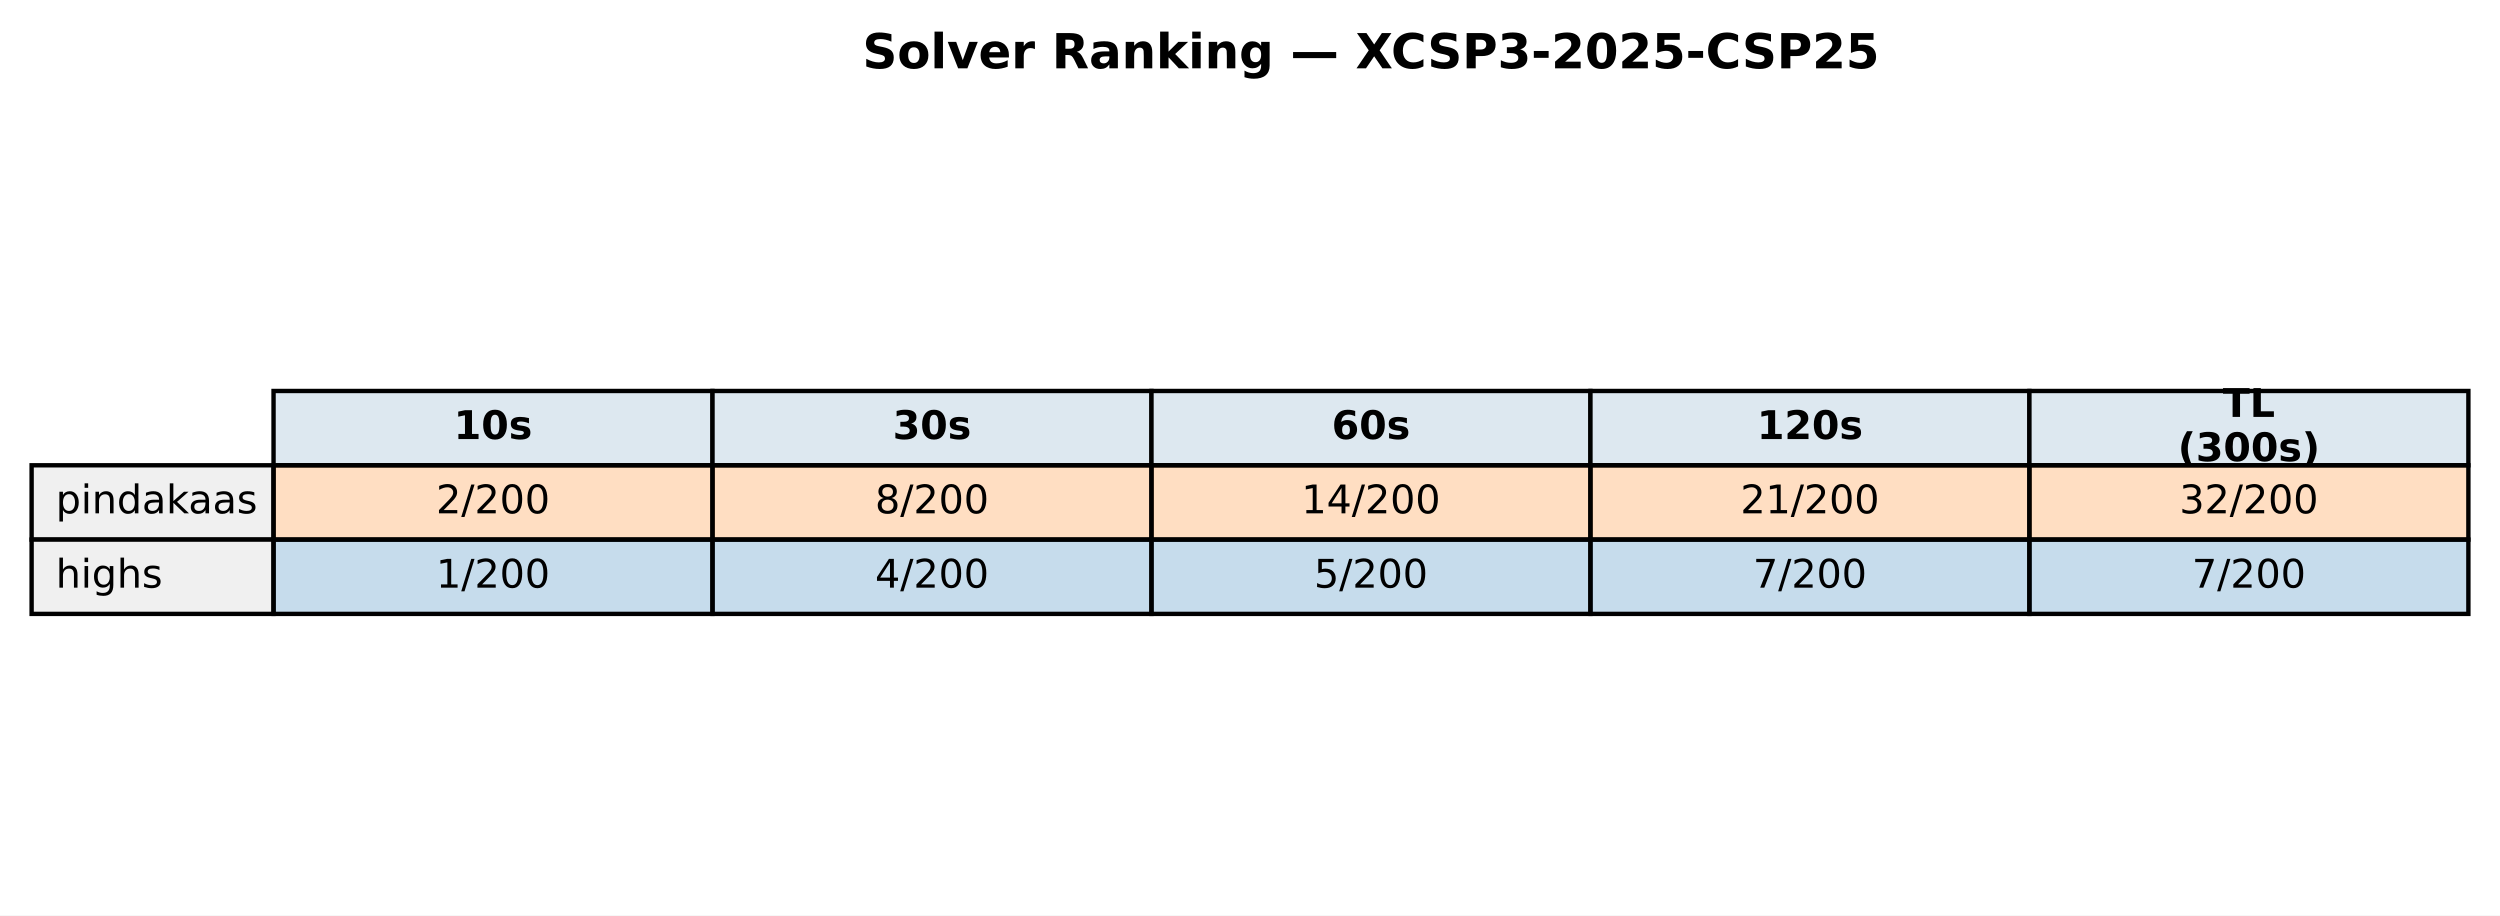
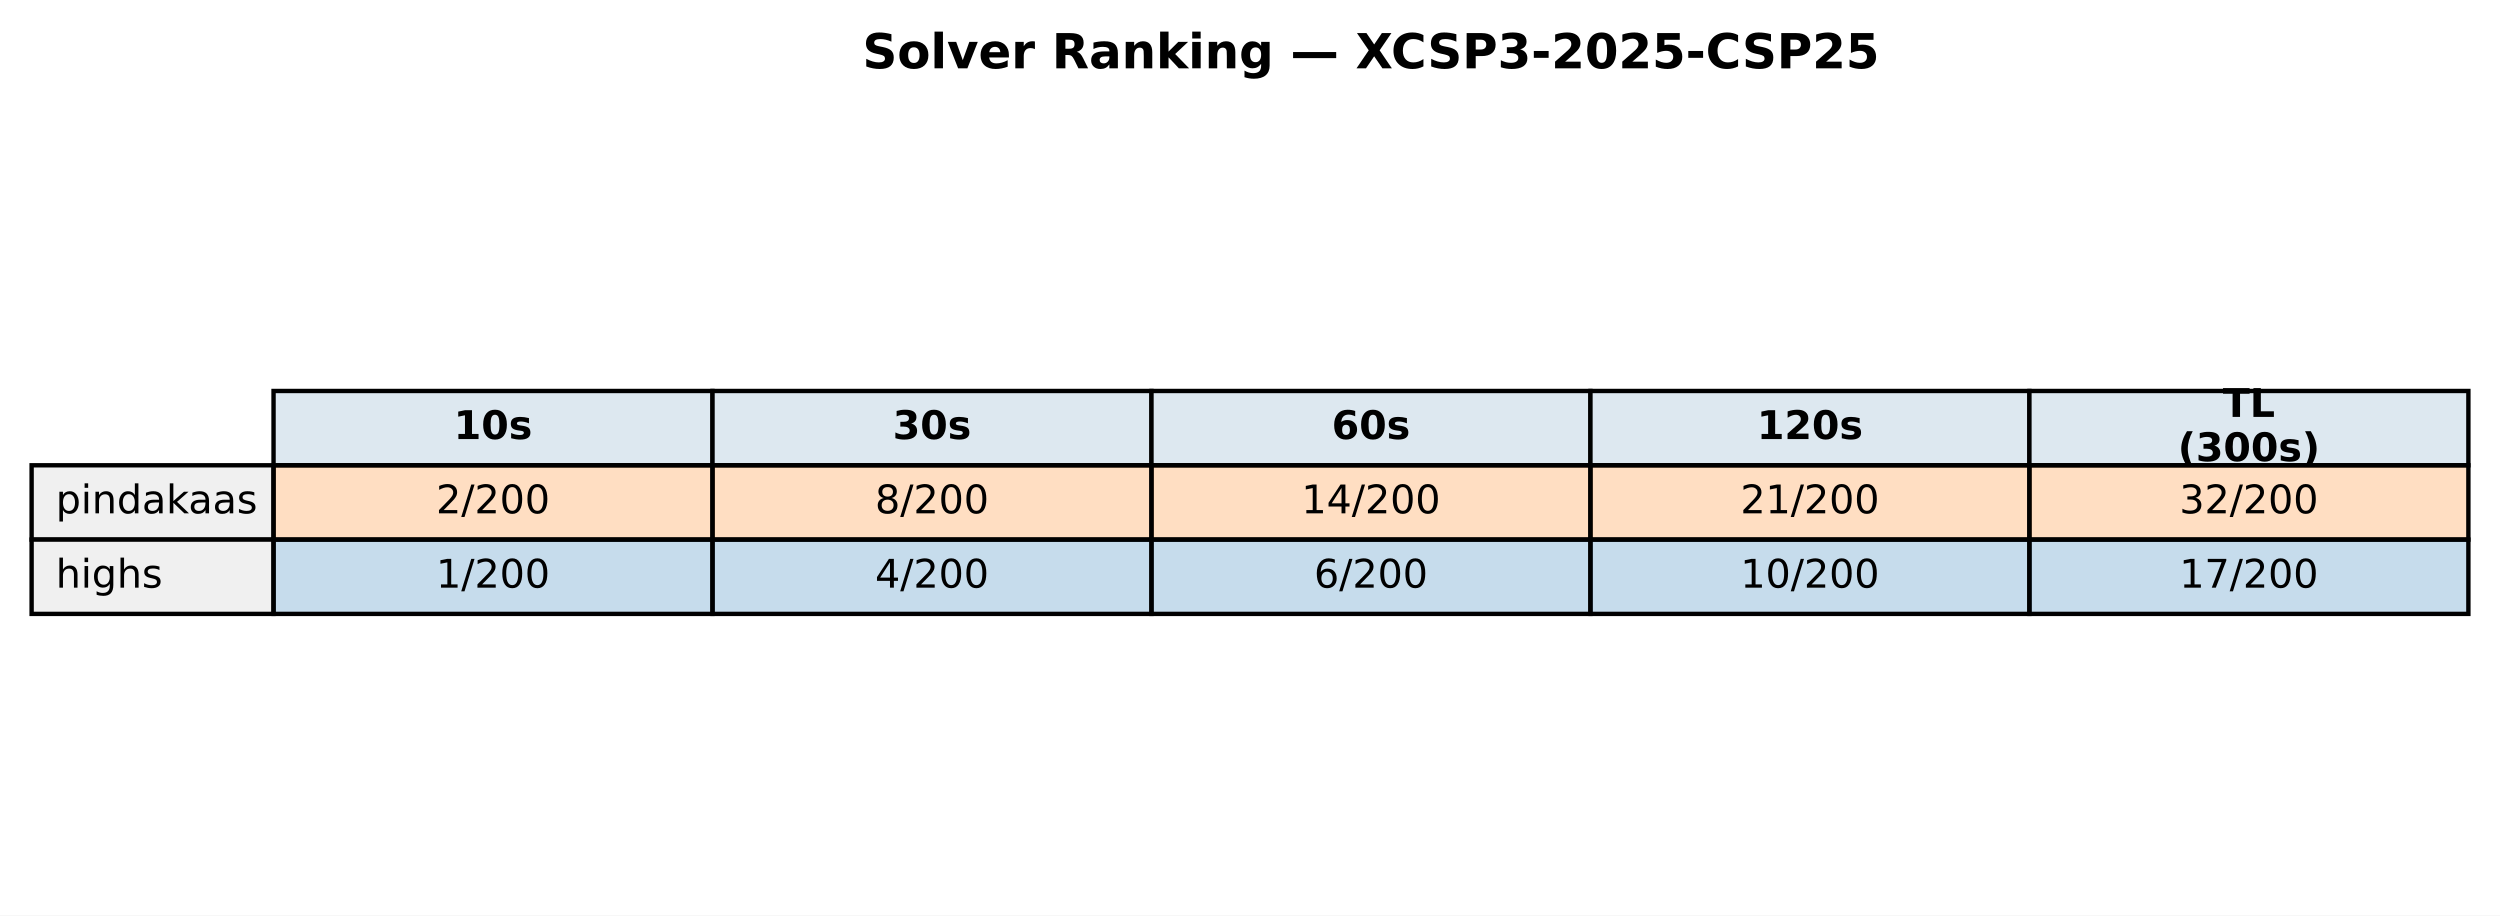
<svg xmlns="http://www.w3.org/2000/svg" xmlns:xlink="http://www.w3.org/1999/xlink" width="569.414pt" height="208.518pt" viewBox="0 0 569.414 208.518" version="1.1">
  <defs>
    <style type="text/css">*{stroke-linejoin: round; stroke-linecap: butt}</style>
  </defs>
  <g id="figure_1">
    <g id="patch_1">
      <path d="M 0 208.518  L 569.414 208.518  L 569.414 0  L 0 0  z " style="fill: #ffffff" />
    </g>
    <g id="axes_1">
      <g id="table_1">
        <g id="patch_2">
          <path d="M 62.304 105.976  L 162.286 105.976  L 162.286 89.051  L 62.304 89.051  z " style="fill: #dde8f0; stroke: #000000; stroke-linejoin: miter" />
        </g>
        <g id="text_1">
          <g transform="translate(103.3544 99.99704) scale(0.09 -0.09)">
            <defs>
              <path id="DejaVuSans-Bold-31" d="M 750 831  L 1813 831  L 1813 3847  L 722 3622  L 722 4441  L 1806 4666  L 2950 4666  L 2950 831  L 4013 831  L 4013 0  L 750 0  L 750 831  z " transform="scale(0.015625)" />
              <path id="DejaVuSans-Bold-30" d="M 2944 2338  Q 2944 3213 2780 3570  Q 2616 3928 2228 3928  Q 1841 3928 1675 3570  Q 1509 3213 1509 2338  Q 1509 1453 1675 1090  Q 1841 728 2228 728  Q 2613 728 2778 1090  Q 2944 1453 2944 2338  z M 4147 2328  Q 4147 1169 3647 539  Q 3147 -91 2228 -91  Q 1306 -91 806 539  Q 306 1169 306 2328  Q 306 3491 806 4120  Q 1306 4750 2228 4750  Q 3147 4750 3647 4120  Q 4147 3491 4147 2328  z " transform="scale(0.015625)" />
              <path id="DejaVuSans-Bold-73" d="M 3272 3391  L 3272 2541  Q 2913 2691 2578 2766  Q 2244 2841 1947 2841  Q 1628 2841 1473 2761  Q 1319 2681 1319 2516  Q 1319 2381 1436 2309  Q 1553 2238 1856 2203  L 2053 2175  Q 2913 2066 3209 1816  Q 3506 1566 3506 1031  Q 3506 472 3093 190  Q 2681 -91 1863 -91  Q 1516 -91 1145 -36  Q 775 19 384 128  L 384 978  Q 719 816 1070 734  Q 1422 653 1784 653  Q 2113 653 2278 743  Q 2444 834 2444 1013  Q 2444 1163 2330 1236  Q 2216 1309 1875 1350  L 1678 1375  Q 931 1469 631 1722  Q 331 1975 331 2491  Q 331 3047 712 3315  Q 1094 3584 1881 3584  Q 2191 3584 2531 3537  Q 2872 3491 3272 3391  z " transform="scale(0.015625)" />
            </defs>
            <use xlink:href="#DejaVuSans-Bold-31" />
            <use xlink:href="#DejaVuSans-Bold-30" transform="translate(69.58008 0)" />
            <use xlink:href="#DejaVuSans-Bold-73" transform="translate(139.1602 0)" />
          </g>
        </g>
        <g id="patch_3">
          <path d="M 162.286 105.976  L 262.268 105.976  L 262.268 89.051  L 162.286 89.051  z " style="fill: #dde8f0; stroke: #000000; stroke-linejoin: miter" />
        </g>
        <g id="text_2">
          <g transform="translate(203.3365 99.99704) scale(0.09 -0.09)">
            <defs>
              <path id="DejaVuSans-Bold-33" d="M 2981 2516  Q 3453 2394 3698 2092  Q 3944 1791 3944 1325  Q 3944 631 3412 270  Q 2881 -91 1863 -91  Q 1503 -91 1142 -33  Q 781 25 428 141  L 428 1069  Q 766 900 1098 814  Q 1431 728 1753 728  Q 2231 728 2486 893  Q 2741 1059 2741 1369  Q 2741 1688 2480 1852  Q 2219 2016 1709 2016  L 1228 2016  L 1228 2791  L 1734 2791  Q 2188 2791 2409 2933  Q 2631 3075 2631 3366  Q 2631 3634 2415 3781  Q 2200 3928 1806 3928  Q 1516 3928 1219 3862  Q 922 3797 628 3669  L 628 4550  Q 984 4650 1334 4700  Q 1684 4750 2022 4750  Q 2931 4750 3382 4451  Q 3834 4153 3834 3553  Q 3834 3144 3618 2883  Q 3403 2622 2981 2516  z " transform="scale(0.015625)" />
            </defs>
            <use xlink:href="#DejaVuSans-Bold-33" />
            <use xlink:href="#DejaVuSans-Bold-30" transform="translate(69.58008 0)" />
            <use xlink:href="#DejaVuSans-Bold-73" transform="translate(139.1602 0)" />
          </g>
        </g>
        <g id="patch_4">
          <path d="M 262.268 105.976  L 362.25 105.976  L 362.25 89.051  L 262.268 89.051  z " style="fill: #dde8f0; stroke: #000000; stroke-linejoin: miter" />
        </g>
        <g id="text_3">
          <g transform="translate(303.3186 99.99704) scale(0.09 -0.09)">
            <defs>
              <path id="DejaVuSans-Bold-36" d="M 2316 2303  Q 2000 2303 1842 2098  Q 1684 1894 1684 1484  Q 1684 1075 1842 870  Q 2000 666 2316 666  Q 2634 666 2792 870  Q 2950 1075 2950 1484  Q 2950 1894 2792 2098  Q 2634 2303 2316 2303  z M 3803 4544  L 3803 3681  Q 3506 3822 3243 3889  Q 2981 3956 2731 3956  Q 2194 3956 1894 3657  Q 1594 3359 1544 2772  Q 1750 2925 1990 3001  Q 2231 3078 2516 3078  Q 3231 3078 3670 2659  Q 4109 2241 4109 1563  Q 4109 813 3618 361  Q 3128 -91 2303 -91  Q 1394 -91 895 523  Q 397 1138 397 2266  Q 397 3422 980 4083  Q 1563 4744 2578 4744  Q 2900 4744 3203 4694  Q 3506 4644 3803 4544  z " transform="scale(0.015625)" />
            </defs>
            <use xlink:href="#DejaVuSans-Bold-36" />
            <use xlink:href="#DejaVuSans-Bold-30" transform="translate(69.58008 0)" />
            <use xlink:href="#DejaVuSans-Bold-73" transform="translate(139.1602 0)" />
          </g>
        </g>
        <g id="patch_5">
          <path d="M 362.25 105.976  L 462.232 105.976  L 462.232 89.051  L 362.25 89.051  z " style="fill: #dde8f0; stroke: #000000; stroke-linejoin: miter" />
        </g>
        <g id="text_4">
          <g transform="translate(400.1697 99.99704) scale(0.09 -0.09)">
            <defs>
              <path id="DejaVuSans-Bold-32" d="M 1844 884  L 3897 884  L 3897 0  L 506 0  L 506 884  L 2209 2388  Q 2438 2594 2547 2791  Q 2656 2988 2656 3200  Q 2656 3528 2436 3728  Q 2216 3928 1850 3928  Q 1569 3928 1234 3808  Q 900 3688 519 3450  L 519 4475  Q 925 4609 1322 4679  Q 1719 4750 2100 4750  Q 2938 4750 3402 4381  Q 3866 4013 3866 3353  Q 3866 2972 3669 2642  Q 3472 2313 2841 1759  L 1844 884  z " transform="scale(0.015625)" />
            </defs>
            <use xlink:href="#DejaVuSans-Bold-31" />
            <use xlink:href="#DejaVuSans-Bold-32" transform="translate(69.58008 0)" />
            <use xlink:href="#DejaVuSans-Bold-30" transform="translate(139.1602 0)" />
            <use xlink:href="#DejaVuSans-Bold-73" transform="translate(208.7402 0)" />
          </g>
        </g>
        <g id="patch_6">
          <path d="M 462.232 105.976  L 562.214 105.976  L 562.214 89.051  L 462.232 89.051  z " style="fill: #dde8f0; stroke: #000000; stroke-linejoin: miter" />
        </g>
        <g id="text_5">
          <g transform="translate(506.2858 94.95803) scale(0.09 -0.09)">
            <defs>
              <path id="DejaVuSans-Bold-54" d="M 31 4666  L 4331 4666  L 4331 3756  L 2784 3756  L 2784 0  L 1581 0  L 1581 3756  L 31 3756  L 31 4666  z " transform="scale(0.015625)" />
              <path id="DejaVuSans-Bold-4c" d="M 588 4666  L 1791 4666  L 1791 909  L 3903 909  L 3903 0  L 588 0  L 588 4666  z " transform="scale(0.015625)" />
            </defs>
            <use xlink:href="#DejaVuSans-Bold-54" />
            <use xlink:href="#DejaVuSans-Bold-4c" transform="translate(68.21289 0)" />
          </g>
          <g transform="translate(496.0385 105.0361) scale(0.09 -0.09)">
            <defs>
              <path id="DejaVuSans-Bold-28" d="M 2413 -844  L 1484 -844  Q 1006 -72 778 623  Q 550 1319 550 2003  Q 550 2688 779 3389  Q 1009 4091 1484 4856  L 2413 4856  Q 2013 4116 1813 3408  Q 1613 2700 1613 2009  Q 1613 1319 1811 609  Q 2009 -100 2413 -844  z " transform="scale(0.015625)" />
              <path id="DejaVuSans-Bold-29" d="M 513 -844  Q 913 -100 1113 609  Q 1313 1319 1313 2009  Q 1313 2700 1113 3408  Q 913 4116 513 4856  L 1441 4856  Q 1916 4091 2145 3389  Q 2375 2688 2375 2003  Q 2375 1319 2147 623  Q 1919 -72 1441 -844  L 513 -844  z " transform="scale(0.015625)" />
            </defs>
            <use xlink:href="#DejaVuSans-Bold-28" />
            <use xlink:href="#DejaVuSans-Bold-33" transform="translate(45.70312 0)" />
            <use xlink:href="#DejaVuSans-Bold-30" transform="translate(115.2832 0)" />
            <use xlink:href="#DejaVuSans-Bold-30" transform="translate(184.8633 0)" />
            <use xlink:href="#DejaVuSans-Bold-73" transform="translate(254.4434 0)" />
            <use xlink:href="#DejaVuSans-Bold-29" transform="translate(313.9648 0)" />
          </g>
        </g>
        <g id="patch_7">
          <path d="M 7.2 122.901  L 62.304 122.901  L 62.304 105.976  L 7.2 105.976  z " style="fill: #f0f0f0; stroke: #000000; stroke-linejoin: miter" />
        </g>
        <g id="text_6">
          <g transform="translate(12.71036 116.9217) scale(0.09 -0.09)">
            <defs>
              <path id="DejaVuSans-70" d="M 1159 525  L 1159 -1331  L 581 -1331  L 581 3500  L 1159 3500  L 1159 2969  Q 1341 3281 1617 3432  Q 1894 3584 2278 3584  Q 2916 3584 3314 3078  Q 3713 2572 3713 1747  Q 3713 922 3314 415  Q 2916 -91 2278 -91  Q 1894 -91 1617 61  Q 1341 213 1159 525  z M 3116 1747  Q 3116 2381 2855 2742  Q 2594 3103 2138 3103  Q 1681 3103 1420 2742  Q 1159 2381 1159 1747  Q 1159 1113 1420 752  Q 1681 391 2138 391  Q 2594 391 2855 752  Q 3116 1113 3116 1747  z " transform="scale(0.015625)" />
              <path id="DejaVuSans-69" d="M 603 3500  L 1178 3500  L 1178 0  L 603 0  L 603 3500  z M 603 4863  L 1178 4863  L 1178 4134  L 603 4134  L 603 4863  z " transform="scale(0.015625)" />
              <path id="DejaVuSans-6e" d="M 3513 2113  L 3513 0  L 2938 0  L 2938 2094  Q 2938 2591 2744 2837  Q 2550 3084 2163 3084  Q 1697 3084 1428 2787  Q 1159 2491 1159 1978  L 1159 0  L 581 0  L 581 3500  L 1159 3500  L 1159 2956  Q 1366 3272 1645 3428  Q 1925 3584 2291 3584  Q 2894 3584 3203 3211  Q 3513 2838 3513 2113  z " transform="scale(0.015625)" />
              <path id="DejaVuSans-64" d="M 2906 2969  L 2906 4863  L 3481 4863  L 3481 0  L 2906 0  L 2906 525  Q 2725 213 2448 61  Q 2172 -91 1784 -91  Q 1150 -91 751 415  Q 353 922 353 1747  Q 353 2572 751 3078  Q 1150 3584 1784 3584  Q 2172 3584 2448 3432  Q 2725 3281 2906 2969  z M 947 1747  Q 947 1113 1208 752  Q 1469 391 1925 391  Q 2381 391 2643 752  Q 2906 1113 2906 1747  Q 2906 2381 2643 2742  Q 2381 3103 1925 3103  Q 1469 3103 1208 2742  Q 947 2381 947 1747  z " transform="scale(0.015625)" />
              <path id="DejaVuSans-61" d="M 2194 1759  Q 1497 1759 1228 1600  Q 959 1441 959 1056  Q 959 750 1161 570  Q 1363 391 1709 391  Q 2188 391 2477 730  Q 2766 1069 2766 1631  L 2766 1759  L 2194 1759  z M 3341 1997  L 3341 0  L 2766 0  L 2766 531  Q 2569 213 2275 61  Q 1981 -91 1556 -91  Q 1019 -91 701 211  Q 384 513 384 1019  Q 384 1609 779 1909  Q 1175 2209 1959 2209  L 2766 2209  L 2766 2266  Q 2766 2663 2505 2880  Q 2244 3097 1772 3097  Q 1472 3097 1187 3025  Q 903 2953 641 2809  L 641 3341  Q 956 3463 1253 3523  Q 1550 3584 1831 3584  Q 2591 3584 2966 3190  Q 3341 2797 3341 1997  z " transform="scale(0.015625)" />
              <path id="DejaVuSans-6b" d="M 581 4863  L 1159 4863  L 1159 1991  L 2875 3500  L 3609 3500  L 1753 1863  L 3688 0  L 2938 0  L 1159 1709  L 1159 0  L 581 0  L 581 4863  z " transform="scale(0.015625)" />
              <path id="DejaVuSans-73" d="M 2834 3397  L 2834 2853  Q 2591 2978 2328 3040  Q 2066 3103 1784 3103  Q 1356 3103 1142 2972  Q 928 2841 928 2578  Q 928 2378 1081 2264  Q 1234 2150 1697 2047  L 1894 2003  Q 2506 1872 2764 1633  Q 3022 1394 3022 966  Q 3022 478 2636 193  Q 2250 -91 1575 -91  Q 1294 -91 989 -36  Q 684 19 347 128  L 347 722  Q 666 556 975 473  Q 1284 391 1588 391  Q 1994 391 2212 530  Q 2431 669 2431 922  Q 2431 1156 2273 1281  Q 2116 1406 1581 1522  L 1381 1569  Q 847 1681 609 1914  Q 372 2147 372 2553  Q 372 3047 722 3315  Q 1072 3584 1716 3584  Q 2034 3584 2315 3537  Q 2597 3491 2834 3397  z " transform="scale(0.015625)" />
            </defs>
            <use xlink:href="#DejaVuSans-70" />
            <use xlink:href="#DejaVuSans-69" transform="translate(63.47656 0)" />
            <use xlink:href="#DejaVuSans-6e" transform="translate(91.25977 0)" />
            <use xlink:href="#DejaVuSans-64" transform="translate(154.6387 0)" />
            <use xlink:href="#DejaVuSans-61" transform="translate(218.1152 0)" />
            <use xlink:href="#DejaVuSans-6b" transform="translate(279.3945 0)" />
            <use xlink:href="#DejaVuSans-61" transform="translate(335.5547 0)" />
            <use xlink:href="#DejaVuSans-61" transform="translate(396.834 0)" />
            <use xlink:href="#DejaVuSans-73" transform="translate(458.1133 0)" />
          </g>
        </g>
        <g id="patch_8">
          <path d="M 62.304 122.901  L 162.286 122.901  L 162.286 105.976  L 62.304 105.976  z " style="fill: #ff7f0e; fill-opacity: 0.25; stroke: #000000; stroke-linejoin: miter" />
        </g>
        <g id="text_7">
          <g transform="translate(99.32623 116.9217) scale(0.09 -0.09)">
            <defs>
              <path id="DejaVuSans-32" d="M 1228 531  L 3431 531  L 3431 0  L 469 0  L 469 531  Q 828 903 1448 1529  Q 2069 2156 2228 2338  Q 2531 2678 2651 2914  Q 2772 3150 2772 3378  Q 2772 3750 2511 3984  Q 2250 4219 1831 4219  Q 1534 4219 1204 4116  Q 875 4013 500 3803  L 500 4441  Q 881 4594 1212 4672  Q 1544 4750 1819 4750  Q 2544 4750 2975 4387  Q 3406 4025 3406 3419  Q 3406 3131 3298 2873  Q 3191 2616 2906 2266  Q 2828 2175 2409 1742  Q 1991 1309 1228 531  z " transform="scale(0.015625)" />
              <path id="DejaVuSans-2f" d="M 1625 4666  L 2156 4666  L 531 -594  L 0 -594  L 1625 4666  z " transform="scale(0.015625)" />
              <path id="DejaVuSans-30" d="M 2034 4250  Q 1547 4250 1301 3770  Q 1056 3291 1056 2328  Q 1056 1369 1301 889  Q 1547 409 2034 409  Q 2525 409 2770 889  Q 3016 1369 3016 2328  Q 3016 3291 2770 3770  Q 2525 4250 2034 4250  z M 2034 4750  Q 2819 4750 3233 4129  Q 3647 3509 3647 2328  Q 3647 1150 3233 529  Q 2819 -91 2034 -91  Q 1250 -91 836 529  Q 422 1150 422 2328  Q 422 3509 836 4129  Q 1250 4750 2034 4750  z " transform="scale(0.015625)" />
            </defs>
            <use xlink:href="#DejaVuSans-32" />
            <use xlink:href="#DejaVuSans-2f" transform="translate(63.62305 0)" />
            <use xlink:href="#DejaVuSans-32" transform="translate(97.31445 0)" />
            <use xlink:href="#DejaVuSans-30" transform="translate(160.9375 0)" />
            <use xlink:href="#DejaVuSans-30" transform="translate(224.5605 0)" />
          </g>
        </g>
        <g id="patch_9">
          <path d="M 162.286 122.901  L 262.268 122.901  L 262.268 105.976  L 162.286 105.976  z " style="fill: #ff7f0e; fill-opacity: 0.25; stroke: #000000; stroke-linejoin: miter" />
        </g>
        <g id="text_8">
          <g transform="translate(199.3083 116.9217) scale(0.09 -0.09)">
            <defs>
              <path id="DejaVuSans-38" d="M 2034 2216  Q 1584 2216 1326 1975  Q 1069 1734 1069 1313  Q 1069 891 1326 650  Q 1584 409 2034 409  Q 2484 409 2743 651  Q 3003 894 3003 1313  Q 3003 1734 2745 1975  Q 2488 2216 2034 2216  z M 1403 2484  Q 997 2584 770 2862  Q 544 3141 544 3541  Q 544 4100 942 4425  Q 1341 4750 2034 4750  Q 2731 4750 3128 4425  Q 3525 4100 3525 3541  Q 3525 3141 3298 2862  Q 3072 2584 2669 2484  Q 3125 2378 3379 2068  Q 3634 1759 3634 1313  Q 3634 634 3220 271  Q 2806 -91 2034 -91  Q 1263 -91 848 271  Q 434 634 434 1313  Q 434 1759 690 2068  Q 947 2378 1403 2484  z M 1172 3481  Q 1172 3119 1398 2916  Q 1625 2713 2034 2713  Q 2441 2713 2670 2916  Q 2900 3119 2900 3481  Q 2900 3844 2670 4047  Q 2441 4250 2034 4250  Q 1625 4250 1398 4047  Q 1172 3844 1172 3481  z " transform="scale(0.015625)" />
            </defs>
            <use xlink:href="#DejaVuSans-38" />
            <use xlink:href="#DejaVuSans-2f" transform="translate(63.62305 0)" />
            <use xlink:href="#DejaVuSans-32" transform="translate(97.31445 0)" />
            <use xlink:href="#DejaVuSans-30" transform="translate(160.9375 0)" />
            <use xlink:href="#DejaVuSans-30" transform="translate(224.5605 0)" />
          </g>
        </g>
        <g id="patch_10">
          <path d="M 262.268 122.901  L 362.25 122.901  L 362.25 105.976  L 262.268 105.976  z " style="fill: #ff7f0e; fill-opacity: 0.25; stroke: #000000; stroke-linejoin: miter" />
        </g>
        <g id="text_9">
          <g transform="translate(296.4273 116.9217) scale(0.09 -0.09)">
            <defs>
              <path id="DejaVuSans-31" d="M 794 531  L 1825 531  L 1825 4091  L 703 3866  L 703 4441  L 1819 4666  L 2450 4666  L 2450 531  L 3481 531  L 3481 0  L 794 0  L 794 531  z " transform="scale(0.015625)" />
              <path id="DejaVuSans-34" d="M 2419 4116  L 825 1625  L 2419 1625  L 2419 4116  z M 2253 4666  L 3047 4666  L 3047 1625  L 3713 1625  L 3713 1100  L 3047 1100  L 3047 0  L 2419 0  L 2419 1100  L 313 1100  L 313 1709  L 2253 4666  z " transform="scale(0.015625)" />
            </defs>
            <use xlink:href="#DejaVuSans-31" />
            <use xlink:href="#DejaVuSans-34" transform="translate(63.62305 0)" />
            <use xlink:href="#DejaVuSans-2f" transform="translate(127.2461 0)" />
            <use xlink:href="#DejaVuSans-32" transform="translate(160.9375 0)" />
            <use xlink:href="#DejaVuSans-30" transform="translate(224.5605 0)" />
            <use xlink:href="#DejaVuSans-30" transform="translate(288.1836 0)" />
          </g>
        </g>
        <g id="patch_11">
          <path d="M 362.25 122.901  L 462.232 122.901  L 462.232 105.976  L 362.25 105.976  z " style="fill: #ff7f0e; fill-opacity: 0.25; stroke: #000000; stroke-linejoin: miter" />
        </g>
        <g id="text_10">
          <g transform="translate(396.4093 116.9217) scale(0.09 -0.09)">
            <use xlink:href="#DejaVuSans-32" />
            <use xlink:href="#DejaVuSans-31" transform="translate(63.62305 0)" />
            <use xlink:href="#DejaVuSans-2f" transform="translate(127.2461 0)" />
            <use xlink:href="#DejaVuSans-32" transform="translate(160.9375 0)" />
            <use xlink:href="#DejaVuSans-30" transform="translate(224.5605 0)" />
            <use xlink:href="#DejaVuSans-30" transform="translate(288.1836 0)" />
          </g>
        </g>
        <g id="patch_12">
          <path d="M 462.232 122.901  L 562.214 122.901  L 562.214 105.976  L 462.232 105.976  z " style="fill: #ff7f0e; fill-opacity: 0.25; stroke: #000000; stroke-linejoin: miter" />
        </g>
        <g id="text_11">
          <g transform="translate(496.3914 116.9217) scale(0.09 -0.09)">
            <defs>
              <path id="DejaVuSans-33" d="M 2597 2516  Q 3050 2419 3304 2112  Q 3559 1806 3559 1356  Q 3559 666 3084 287  Q 2609 -91 1734 -91  Q 1441 -91 1130 -33  Q 819 25 488 141  L 488 750  Q 750 597 1062 519  Q 1375 441 1716 441  Q 2309 441 2620 675  Q 2931 909 2931 1356  Q 2931 1769 2642 2001  Q 2353 2234 1838 2234  L 1294 2234  L 1294 2753  L 1863 2753  Q 2328 2753 2575 2939  Q 2822 3125 2822 3475  Q 2822 3834 2567 4026  Q 2313 4219 1838 4219  Q 1578 4219 1281 4162  Q 984 4106 628 3988  L 628 4550  Q 988 4650 1302 4700  Q 1616 4750 1894 4750  Q 2613 4750 3031 4423  Q 3450 4097 3450 3541  Q 3450 3153 3228 2886  Q 3006 2619 2597 2516  z " transform="scale(0.015625)" />
            </defs>
            <use xlink:href="#DejaVuSans-33" />
            <use xlink:href="#DejaVuSans-32" transform="translate(63.62305 0)" />
            <use xlink:href="#DejaVuSans-2f" transform="translate(127.2461 0)" />
            <use xlink:href="#DejaVuSans-32" transform="translate(160.9375 0)" />
            <use xlink:href="#DejaVuSans-30" transform="translate(224.5605 0)" />
            <use xlink:href="#DejaVuSans-30" transform="translate(288.1836 0)" />
          </g>
        </g>
        <g id="patch_13">
          <path d="M 7.2 139.825  L 62.304 139.825  L 62.304 122.901  L 7.2 122.901  z " style="fill: #f0f0f0; stroke: #000000; stroke-linejoin: miter" />
        </g>
        <g id="text_12">
          <g transform="translate(12.71036 133.8464) scale(0.09 -0.09)">
            <defs>
              <path id="DejaVuSans-68" d="M 3513 2113  L 3513 0  L 2938 0  L 2938 2094  Q 2938 2591 2744 2837  Q 2550 3084 2163 3084  Q 1697 3084 1428 2787  Q 1159 2491 1159 1978  L 1159 0  L 581 0  L 581 4863  L 1159 4863  L 1159 2956  Q 1366 3272 1645 3428  Q 1925 3584 2291 3584  Q 2894 3584 3203 3211  Q 3513 2838 3513 2113  z " transform="scale(0.015625)" />
              <path id="DejaVuSans-67" d="M 2906 1791  Q 2906 2416 2648 2759  Q 2391 3103 1925 3103  Q 1463 3103 1205 2759  Q 947 2416 947 1791  Q 947 1169 1205 825  Q 1463 481 1925 481  Q 2391 481 2648 825  Q 2906 1169 2906 1791  z M 3481 434  Q 3481 -459 3084 -895  Q 2688 -1331 1869 -1331  Q 1566 -1331 1297 -1286  Q 1028 -1241 775 -1147  L 775 -588  Q 1028 -725 1275 -790  Q 1522 -856 1778 -856  Q 2344 -856 2625 -561  Q 2906 -266 2906 331  L 2906 616  Q 2728 306 2450 153  Q 2172 0 1784 0  Q 1141 0 747 490  Q 353 981 353 1791  Q 353 2603 747 3093  Q 1141 3584 1784 3584  Q 2172 3584 2450 3431  Q 2728 3278 2906 2969  L 2906 3500  L 3481 3500  L 3481 434  z " transform="scale(0.015625)" />
            </defs>
            <use xlink:href="#DejaVuSans-68" />
            <use xlink:href="#DejaVuSans-69" transform="translate(63.37891 0)" />
            <use xlink:href="#DejaVuSans-67" transform="translate(91.16211 0)" />
            <use xlink:href="#DejaVuSans-68" transform="translate(154.6387 0)" />
            <use xlink:href="#DejaVuSans-73" transform="translate(218.0176 0)" />
          </g>
        </g>
        <g id="patch_14">
          <path d="M 62.304 139.825  L 162.286 139.825  L 162.286 122.901  L 62.304 122.901  z " style="fill: #1f77b4; fill-opacity: 0.25; stroke: #000000; stroke-linejoin: miter" />
        </g>
        <g id="text_13">
          <g transform="translate(99.32623 133.8464) scale(0.09 -0.09)">
            <use xlink:href="#DejaVuSans-31" />
            <use xlink:href="#DejaVuSans-2f" transform="translate(63.62305 0)" />
            <use xlink:href="#DejaVuSans-32" transform="translate(97.31445 0)" />
            <use xlink:href="#DejaVuSans-30" transform="translate(160.9375 0)" />
            <use xlink:href="#DejaVuSans-30" transform="translate(224.5605 0)" />
          </g>
        </g>
        <g id="patch_15">
          <path d="M 162.286 139.825  L 262.268 139.825  L 262.268 122.901  L 162.286 122.901  z " style="fill: #1f77b4; fill-opacity: 0.25; stroke: #000000; stroke-linejoin: miter" />
        </g>
        <g id="text_14">
          <g transform="translate(199.3083 133.8464) scale(0.09 -0.09)">
            <use xlink:href="#DejaVuSans-34" />
            <use xlink:href="#DejaVuSans-2f" transform="translate(63.62305 0)" />
            <use xlink:href="#DejaVuSans-32" transform="translate(97.31445 0)" />
            <use xlink:href="#DejaVuSans-30" transform="translate(160.9375 0)" />
            <use xlink:href="#DejaVuSans-30" transform="translate(224.5605 0)" />
          </g>
        </g>
        <g id="patch_16">
          <path d="M 262.268 139.825  L 362.25 139.825  L 362.25 122.901  L 262.268 122.901  z " style="fill: #1f77b4; fill-opacity: 0.25; stroke: #000000; stroke-linejoin: miter" />
        </g>
        <g id="text_15">
          <g transform="translate(299.2904 133.8464) scale(0.09 -0.09)">
            <defs>
-               <path id="DejaVuSans-35" d="M 691 4666  L 3169 4666  L 3169 4134  L 1269 4134  L 1269 2991  Q 1406 3038 1543 3061  Q 1681 3084 1819 3084  Q 2600 3084 3056 2656  Q 3513 2228 3513 1497  Q 3513 744 3044 326  Q 2575 -91 1722 -91  Q 1428 -91 1123 -41  Q 819 9 494 109  L 494 744  Q 775 591 1075 516  Q 1375 441 1709 441  Q 2250 441 2565 725  Q 2881 1009 2881 1497  Q 2881 1984 2565 2268  Q 2250 2553 1709 2553  Q 1456 2553 1204 2497  Q 953 2441 691 2322  L 691 4666  z " transform="scale(0.015625)" />
-             </defs>
-             <use xlink:href="#DejaVuSans-35" />
+               <path id="DejaVuSans-36" d="M 2113 2584  Q 1688 2584 1439 2293  Q 1191 2003 1191 1497  Q 1191 994 1439 701  Q 1688 409 2113 409  Q 2538 409 2786 701  Q 3034 994 3034 1497  Q 3034 2003 2786 2293  Q 2538 2584 2113 2584  z M 3366 4563  L 3366 3988  Q 3128 4100 2886 4159  Q 2644 4219 2406 4219  Q 1781 4219 1451 3797  Q 1122 3375 1075 2522  Q 1259 2794 1537 2939  Q 1816 3084 2150 3084  Q 2853 3084 3261 2657  Q 3669 2231 3669 1497  Q 3669 778 3244 343  Q 2819 -91 2113 -91  Q 1303 -91 875 529  Q 447 1150 447 2328  Q 447 3434 972 4092  Q 1497 4750 2381 4750  Q 2619 4750 2861 4703  Q 3103 4656 3366 4563  z " transform="scale(0.015625)" />
+             </defs>
+             <use xlink:href="#DejaVuSans-36" />
            <use xlink:href="#DejaVuSans-2f" transform="translate(63.62305 0)" />
            <use xlink:href="#DejaVuSans-32" transform="translate(97.31445 0)" />
            <use xlink:href="#DejaVuSans-30" transform="translate(160.9375 0)" />
            <use xlink:href="#DejaVuSans-30" transform="translate(224.5605 0)" />
          </g>
        </g>
        <g id="patch_17">
          <path d="M 362.25 139.825  L 462.232 139.825  L 462.232 122.901  L 362.25 122.901  z " style="fill: #1f77b4; fill-opacity: 0.25; stroke: #000000; stroke-linejoin: miter" />
        </g>
        <g id="text_16">
-           <g transform="translate(399.2725 133.8464) scale(0.09 -0.09)">
-             <defs>
-               <path id="DejaVuSans-37" d="M 525 4666  L 3525 4666  L 3525 4397  L 1831 0  L 1172 0  L 2766 4134  L 525 4134  L 525 4666  z " transform="scale(0.015625)" />
-             </defs>
-             <use xlink:href="#DejaVuSans-37" />
-             <use xlink:href="#DejaVuSans-2f" transform="translate(63.62305 0)" />
-             <use xlink:href="#DejaVuSans-32" transform="translate(97.31445 0)" />
-             <use xlink:href="#DejaVuSans-30" transform="translate(160.9375 0)" />
-             <use xlink:href="#DejaVuSans-30" transform="translate(224.5605 0)" />
+           <g transform="translate(396.4093 133.8464) scale(0.09 -0.09)">
+             <use xlink:href="#DejaVuSans-31" />
+             <use xlink:href="#DejaVuSans-30" transform="translate(63.62305 0)" />
+             <use xlink:href="#DejaVuSans-2f" transform="translate(127.2461 0)" />
+             <use xlink:href="#DejaVuSans-32" transform="translate(160.9375 0)" />
+             <use xlink:href="#DejaVuSans-30" transform="translate(224.5605 0)" />
+             <use xlink:href="#DejaVuSans-30" transform="translate(288.1836 0)" />
          </g>
        </g>
        <g id="patch_18">
          <path d="M 462.232 139.825  L 562.214 139.825  L 562.214 122.901  L 462.232 122.901  z " style="fill: #1f77b4; fill-opacity: 0.25; stroke: #000000; stroke-linejoin: miter" />
        </g>
        <g id="text_17">
-           <g transform="translate(499.2545 133.8464) scale(0.09 -0.09)">
-             <use xlink:href="#DejaVuSans-37" />
-             <use xlink:href="#DejaVuSans-2f" transform="translate(63.62305 0)" />
-             <use xlink:href="#DejaVuSans-32" transform="translate(97.31445 0)" />
-             <use xlink:href="#DejaVuSans-30" transform="translate(160.9375 0)" />
-             <use xlink:href="#DejaVuSans-30" transform="translate(224.5605 0)" />
+           <g transform="translate(496.3914 133.8464) scale(0.09 -0.09)">
+             <defs>
+               <path id="DejaVuSans-37" d="M 525 4666  L 3525 4666  L 3525 4397  L 1831 0  L 1172 0  L 2766 4134  L 525 4134  L 525 4666  z " transform="scale(0.015625)" />
+             </defs>
+             <use xlink:href="#DejaVuSans-31" />
+             <use xlink:href="#DejaVuSans-37" transform="translate(63.62305 0)" />
+             <use xlink:href="#DejaVuSans-2f" transform="translate(127.2461 0)" />
+             <use xlink:href="#DejaVuSans-32" transform="translate(160.9375 0)" />
+             <use xlink:href="#DejaVuSans-30" transform="translate(224.5605 0)" />
+             <use xlink:href="#DejaVuSans-30" transform="translate(288.1836 0)" />
          </g>
        </g>
      </g>
      <g id="text_18">
        <g transform="translate(196.4477 15.55828) scale(0.11 -0.11)">
          <defs>
            <path id="DejaVuSans-Bold-53" d="M 3834 4519  L 3834 3531  Q 3450 3703 3084 3790  Q 2719 3878 2394 3878  Q 1963 3878 1756 3759  Q 1550 3641 1550 3391  Q 1550 3203 1689 3098  Q 1828 2994 2194 2919  L 2706 2816  Q 3484 2659 3812 2340  Q 4141 2022 4141 1434  Q 4141 663 3683 286  Q 3225 -91 2284 -91  Q 1841 -91 1394 -6  Q 947 78 500 244  L 500 1259  Q 947 1022 1364 901  Q 1781 781 2169 781  Q 2563 781 2772 912  Q 2981 1044 2981 1288  Q 2981 1506 2839 1625  Q 2697 1744 2272 1838  L 1806 1941  Q 1106 2091 782 2419  Q 459 2747 459 3303  Q 459 4000 909 4375  Q 1359 4750 2203 4750  Q 2588 4750 2994 4692  Q 3400 4634 3834 4519  z " transform="scale(0.015625)" />
            <path id="DejaVuSans-Bold-6f" d="M 2203 2784  Q 1831 2784 1636 2517  Q 1441 2250 1441 1747  Q 1441 1244 1636 976  Q 1831 709 2203 709  Q 2569 709 2762 976  Q 2956 1244 2956 1747  Q 2956 2250 2762 2517  Q 2569 2784 2203 2784  z M 2203 3584  Q 3106 3584 3614 3096  Q 4122 2609 4122 1747  Q 4122 884 3614 396  Q 3106 -91 2203 -91  Q 1297 -91 786 396  Q 275 884 275 1747  Q 275 2609 786 3096  Q 1297 3584 2203 3584  z " transform="scale(0.015625)" />
            <path id="DejaVuSans-Bold-6c" d="M 538 4863  L 1656 4863  L 1656 0  L 538 0  L 538 4863  z " transform="scale(0.015625)" />
            <path id="DejaVuSans-Bold-76" d="M 97 3500  L 1216 3500  L 2088 1081  L 2956 3500  L 4078 3500  L 2700 0  L 1472 0  L 97 3500  z " transform="scale(0.015625)" />
            <path id="DejaVuSans-Bold-65" d="M 4031 1759  L 4031 1441  L 1416 1441  Q 1456 1047 1700 850  Q 1944 653 2381 653  Q 2734 653 3104 758  Q 3475 863 3866 1075  L 3866 213  Q 3469 63 3072 -14  Q 2675 -91 2278 -91  Q 1328 -91 801 392  Q 275 875 275 1747  Q 275 2603 792 3093  Q 1309 3584 2216 3584  Q 3041 3584 3536 3087  Q 4031 2591 4031 1759  z M 2881 2131  Q 2881 2450 2695 2645  Q 2509 2841 2209 2841  Q 1884 2841 1681 2658  Q 1478 2475 1428 2131  L 2881 2131  z " transform="scale(0.015625)" />
            <path id="DejaVuSans-Bold-72" d="M 3138 2547  Q 2991 2616 2845 2648  Q 2700 2681 2553 2681  Q 2122 2681 1889 2404  Q 1656 2128 1656 1613  L 1656 0  L 538 0  L 538 3500  L 1656 3500  L 1656 2925  Q 1872 3269 2151 3426  Q 2431 3584 2822 3584  Q 2878 3584 2943 3579  Q 3009 3575 3134 3559  L 3138 2547  z " transform="scale(0.015625)" />
            <path id="DejaVuSans-Bold-20" transform="scale(0.015625)" />
            <path id="DejaVuSans-Bold-52" d="M 2297 2597  Q 2675 2597 2839 2737  Q 3003 2878 3003 3200  Q 3003 3519 2839 3656  Q 2675 3794 2297 3794  L 1791 3794  L 1791 2597  L 2297 2597  z M 1791 1766  L 1791 0  L 588 0  L 588 4666  L 2425 4666  Q 3347 4666 3776 4356  Q 4206 4047 4206 3378  Q 4206 2916 3982 2619  Q 3759 2322 3309 2181  Q 3556 2125 3751 1926  Q 3947 1728 4147 1325  L 4800 0  L 3519 0  L 2950 1159  Q 2778 1509 2601 1637  Q 2425 1766 2131 1766  L 1791 1766  z " transform="scale(0.015625)" />
            <path id="DejaVuSans-Bold-61" d="M 2106 1575  Q 1756 1575 1579 1456  Q 1403 1338 1403 1106  Q 1403 894 1545 773  Q 1688 653 1941 653  Q 2256 653 2472 879  Q 2688 1106 2688 1447  L 2688 1575  L 2106 1575  z M 3816 1997  L 3816 0  L 2688 0  L 2688 519  Q 2463 200 2181 54  Q 1900 -91 1497 -91  Q 953 -91 614 226  Q 275 544 275 1050  Q 275 1666 698 1953  Q 1122 2241 2028 2241  L 2688 2241  L 2688 2328  Q 2688 2594 2478 2717  Q 2269 2841 1825 2841  Q 1466 2841 1156 2769  Q 847 2697 581 2553  L 581 3406  Q 941 3494 1303 3539  Q 1666 3584 2028 3584  Q 2975 3584 3395 3211  Q 3816 2838 3816 1997  z " transform="scale(0.015625)" />
            <path id="DejaVuSans-Bold-6e" d="M 4056 2131  L 4056 0  L 2931 0  L 2931 347  L 2931 1631  Q 2931 2084 2911 2256  Q 2891 2428 2841 2509  Q 2775 2619 2662 2680  Q 2550 2741 2406 2741  Q 2056 2741 1856 2470  Q 1656 2200 1656 1722  L 1656 0  L 538 0  L 538 3500  L 1656 3500  L 1656 2988  Q 1909 3294 2193 3439  Q 2478 3584 2822 3584  Q 3428 3584 3742 3212  Q 4056 2841 4056 2131  z " transform="scale(0.015625)" />
            <path id="DejaVuSans-Bold-6b" d="M 538 4863  L 1656 4863  L 1656 2216  L 2944 3500  L 4244 3500  L 2534 1894  L 4378 0  L 3022 0  L 1656 1459  L 1656 0  L 538 0  L 538 4863  z " transform="scale(0.015625)" />
            <path id="DejaVuSans-Bold-69" d="M 538 3500  L 1656 3500  L 1656 0  L 538 0  L 538 3500  z M 538 4863  L 1656 4863  L 1656 3950  L 538 3950  L 538 4863  z " transform="scale(0.015625)" />
            <path id="DejaVuSans-Bold-67" d="M 2919 594  Q 2688 288 2409 144  Q 2131 0 1766 0  Q 1125 0 706 504  Q 288 1009 288 1791  Q 288 2575 706 3076  Q 1125 3578 1766 3578  Q 2131 3578 2409 3434  Q 2688 3291 2919 2981  L 2919 3500  L 4044 3500  L 4044 353  Q 4044 -491 3511 -936  Q 2978 -1381 1966 -1381  Q 1638 -1381 1331 -1331  Q 1025 -1281 716 -1178  L 716 -306  Q 1009 -475 1290 -558  Q 1572 -641 1856 -641  Q 2406 -641 2662 -400  Q 2919 -159 2919 353  L 2919 594  z M 2181 2772  Q 1834 2772 1640 2515  Q 1447 2259 1447 1791  Q 1447 1309 1634 1061  Q 1822 813 2181 813  Q 2531 813 2725 1069  Q 2919 1325 2919 1791  Q 2919 2259 2725 2515  Q 2531 2772 2181 2772  z " transform="scale(0.015625)" />
            <path id="DejaVuSans-Bold-2014" d="M 344 2156  L 6056 2156  L 6056 1350  L 344 1350  L 344 2156  z " transform="scale(0.015625)" />
            <path id="DejaVuSans-Bold-58" d="M 3188 2381  L 4806 0  L 3553 0  L 2463 1594  L 1381 0  L 122 0  L 1741 2381  L 184 4666  L 1441 4666  L 2463 3163  L 3481 4666  L 4744 4666  L 3188 2381  z " transform="scale(0.015625)" />
            <path id="DejaVuSans-Bold-43" d="M 4288 256  Q 3956 84 3597 -3  Q 3238 -91 2847 -91  Q 1681 -91 1000 561  Q 319 1213 319 2328  Q 319 3447 1000 4098  Q 1681 4750 2847 4750  Q 3238 4750 3597 4662  Q 3956 4575 4288 4403  L 4288 3438  Q 3953 3666 3628 3772  Q 3303 3878 2944 3878  Q 2300 3878 1931 3465  Q 1563 3053 1563 2328  Q 1563 1606 1931 1193  Q 2300 781 2944 781  Q 3303 781 3628 887  Q 3953 994 4288 1222  L 4288 256  z " transform="scale(0.015625)" />
            <path id="DejaVuSans-Bold-50" d="M 588 4666  L 2584 4666  Q 3475 4666 3951 4270  Q 4428 3875 4428 3144  Q 4428 2409 3951 2014  Q 3475 1619 2584 1619  L 1791 1619  L 1791 0  L 588 0  L 588 4666  z M 1791 3794  L 1791 2491  L 2456 2491  Q 2806 2491 2997 2661  Q 3188 2831 3188 3144  Q 3188 3456 2997 3625  Q 2806 3794 2456 3794  L 1791 3794  z " transform="scale(0.015625)" />
            <path id="DejaVuSans-Bold-2d" d="M 347 2297  L 2309 2297  L 2309 1388  L 347 1388  L 347 2297  z " transform="scale(0.015625)" />
            <path id="DejaVuSans-Bold-35" d="M 678 4666  L 3669 4666  L 3669 3781  L 1638 3781  L 1638 3059  Q 1775 3097 1914 3117  Q 2053 3138 2203 3138  Q 3056 3138 3531 2711  Q 4006 2284 4006 1522  Q 4006 766 3489 337  Q 2972 -91 2053 -91  Q 1656 -91 1267 -14  Q 878 63 494 219  L 494 1166  Q 875 947 1217 837  Q 1559 728 1863 728  Q 2300 728 2551 942  Q 2803 1156 2803 1522  Q 2803 1891 2551 2103  Q 2300 2316 1863 2316  Q 1603 2316 1309 2248  Q 1016 2181 678 2041  L 678 4666  z " transform="scale(0.015625)" />
          </defs>
          <use xlink:href="#DejaVuSans-Bold-53" />
          <use xlink:href="#DejaVuSans-Bold-6f" transform="translate(72.02148 0)" />
          <use xlink:href="#DejaVuSans-Bold-6c" transform="translate(140.7227 0)" />
          <use xlink:href="#DejaVuSans-Bold-76" transform="translate(175 0)" />
          <use xlink:href="#DejaVuSans-Bold-65" transform="translate(240.1855 0)" />
          <use xlink:href="#DejaVuSans-Bold-72" transform="translate(308.0078 0)" />
          <use xlink:href="#DejaVuSans-Bold-20" transform="translate(357.3242 0)" />
          <use xlink:href="#DejaVuSans-Bold-52" transform="translate(392.1387 0)" />
          <use xlink:href="#DejaVuSans-Bold-61" transform="translate(469.1406 0)" />
          <use xlink:href="#DejaVuSans-Bold-6e" transform="translate(536.6211 0)" />
          <use xlink:href="#DejaVuSans-Bold-6b" transform="translate(607.8125 0)" />
          <use xlink:href="#DejaVuSans-Bold-69" transform="translate(674.3164 0)" />
          <use xlink:href="#DejaVuSans-Bold-6e" transform="translate(708.5938 0)" />
          <use xlink:href="#DejaVuSans-Bold-67" transform="translate(779.7852 0)" />
          <use xlink:href="#DejaVuSans-Bold-20" transform="translate(851.3672 0)" />
          <use xlink:href="#DejaVuSans-Bold-2014" transform="translate(886.1816 0)" />
          <use xlink:href="#DejaVuSans-Bold-20" transform="translate(986.1816 0)" />
          <use xlink:href="#DejaVuSans-Bold-58" transform="translate(1020.996 0)" />
          <use xlink:href="#DejaVuSans-Bold-43" transform="translate(1094.471 0)" />
          <use xlink:href="#DejaVuSans-Bold-53" transform="translate(1169.734 0)" />
          <use xlink:href="#DejaVuSans-Bold-50" transform="translate(1241.756 0)" />
          <use xlink:href="#DejaVuSans-Bold-33" transform="translate(1315.047 0)" />
          <use xlink:href="#DejaVuSans-Bold-2d" transform="translate(1384.627 0)" />
          <use xlink:href="#DejaVuSans-Bold-32" transform="translate(1426.131 0)" />
          <use xlink:href="#DejaVuSans-Bold-30" transform="translate(1495.711 0)" />
          <use xlink:href="#DejaVuSans-Bold-32" transform="translate(1565.291 0)" />
          <use xlink:href="#DejaVuSans-Bold-35" transform="translate(1634.871 0)" />
          <use xlink:href="#DejaVuSans-Bold-2d" transform="translate(1704.451 0)" />
          <use xlink:href="#DejaVuSans-Bold-43" transform="translate(1745.955 0)" />
          <use xlink:href="#DejaVuSans-Bold-53" transform="translate(1821.219 0)" />
          <use xlink:href="#DejaVuSans-Bold-50" transform="translate(1893.24 0)" />
          <use xlink:href="#DejaVuSans-Bold-32" transform="translate(1966.531 0)" />
          <use xlink:href="#DejaVuSans-Bold-35" transform="translate(2036.111 0)" />
        </g>
      </g>
    </g>
  </g>
</svg>
